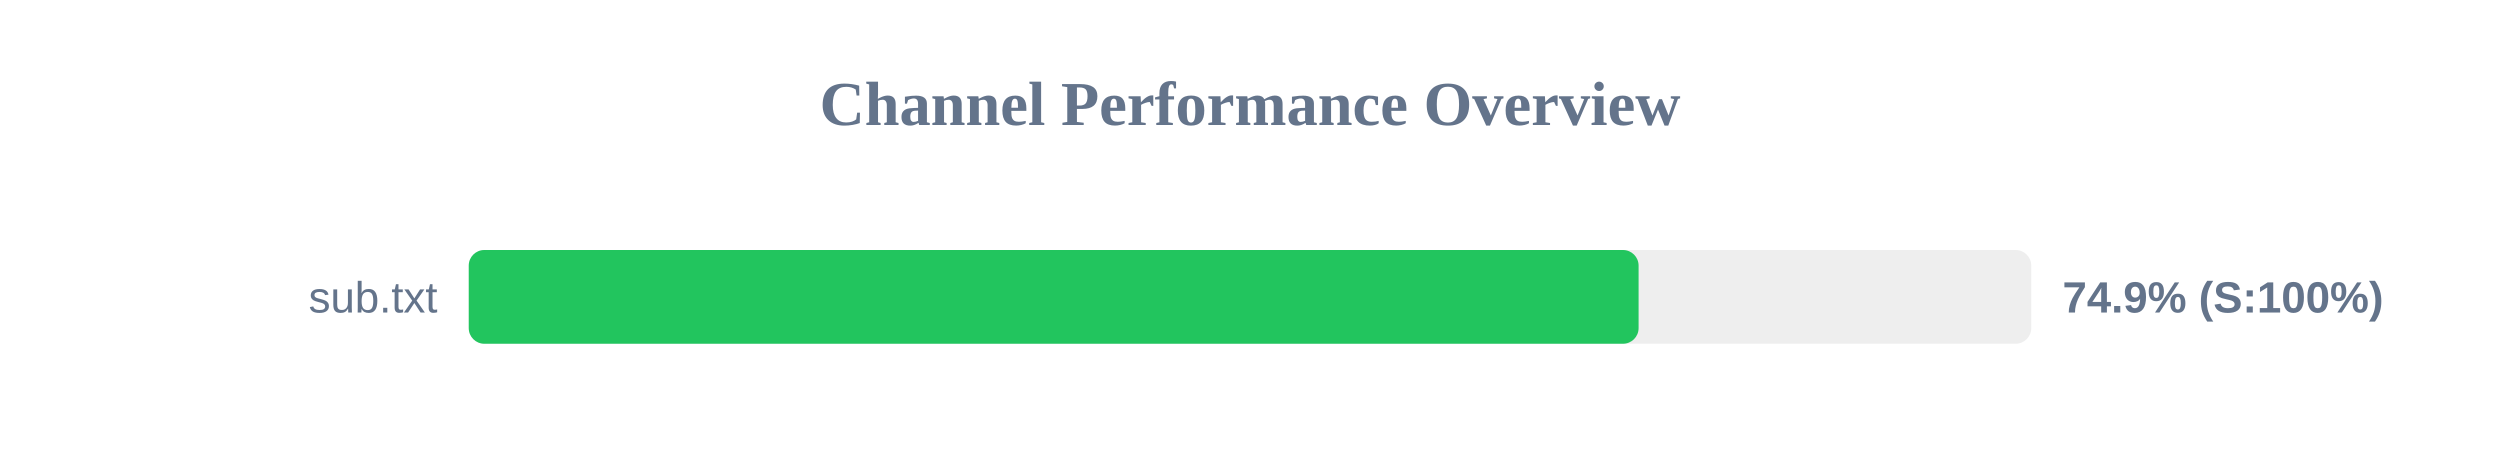
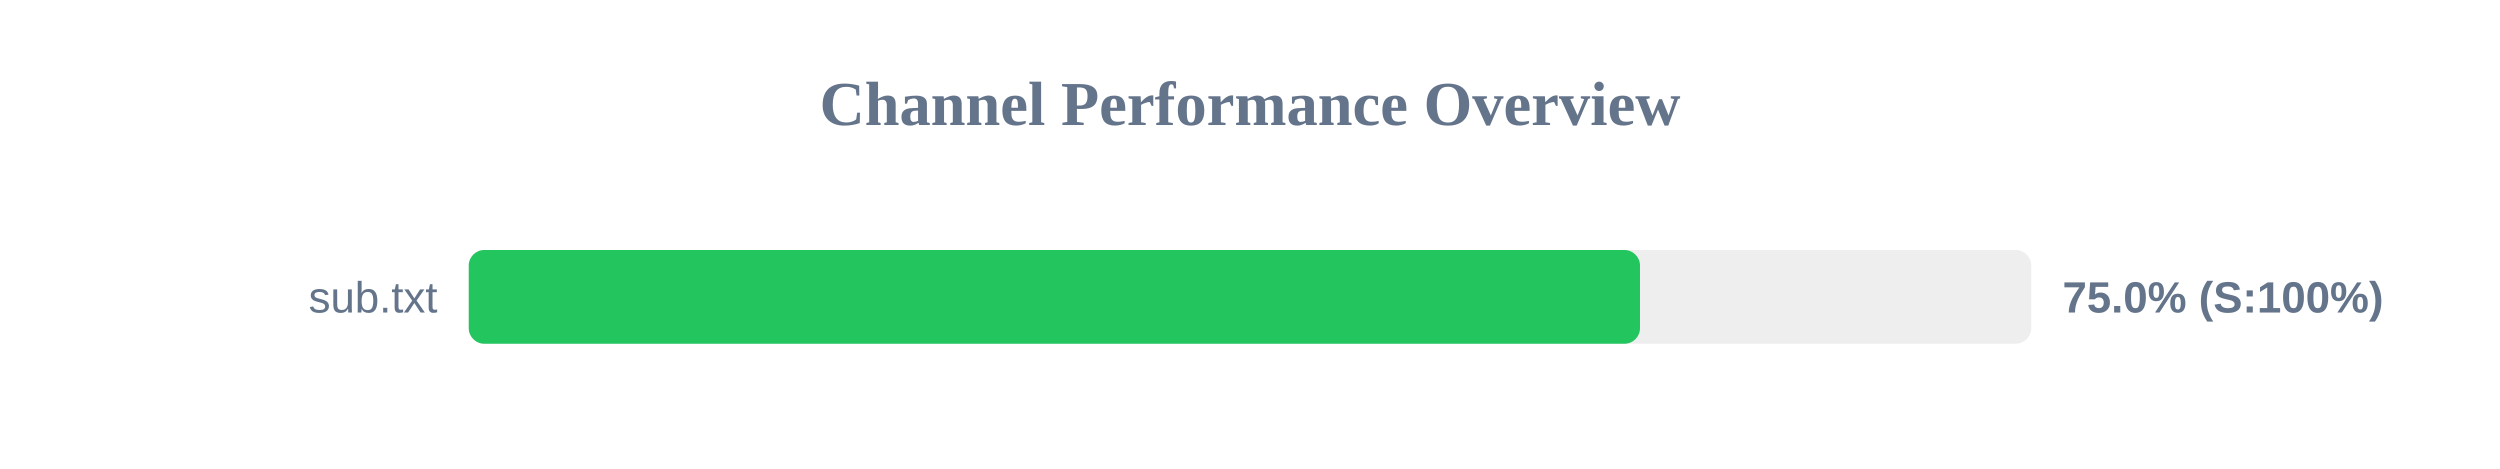
<svg xmlns="http://www.w3.org/2000/svg" width="800" height="150" version="1.1">
  <style>
        .row { font: 14px Arial; fill: #64748b; }
        .score { font: bold 14px Arial; fill: #64748b; }
    </style>
  <text x="400" y="40" text-anchor="middle" font-size="20px" font-weight="bold" fill="#64748b">Channel Performance Overview</text>
  <rect x="150" y="80" width="500" height="30" fill="#eee" rx="5" />
-   <rect x="150" y="80" width="374.35" height="30" fill="#22c55e" rx="5" />
+   <rect x="150" y="80" width="374.8" height="30" fill="#22c55e" rx="5" />
  <text x="140" y="100" text-anchor="end" class="row">sub.txt</text>
-   <text x="660" y="100" text-anchor="start" class="score">74.9% (S:100%)</text>
+   <text x="660" y="100" text-anchor="start" class="score">75.0% (S:100%)</text>
</svg>
